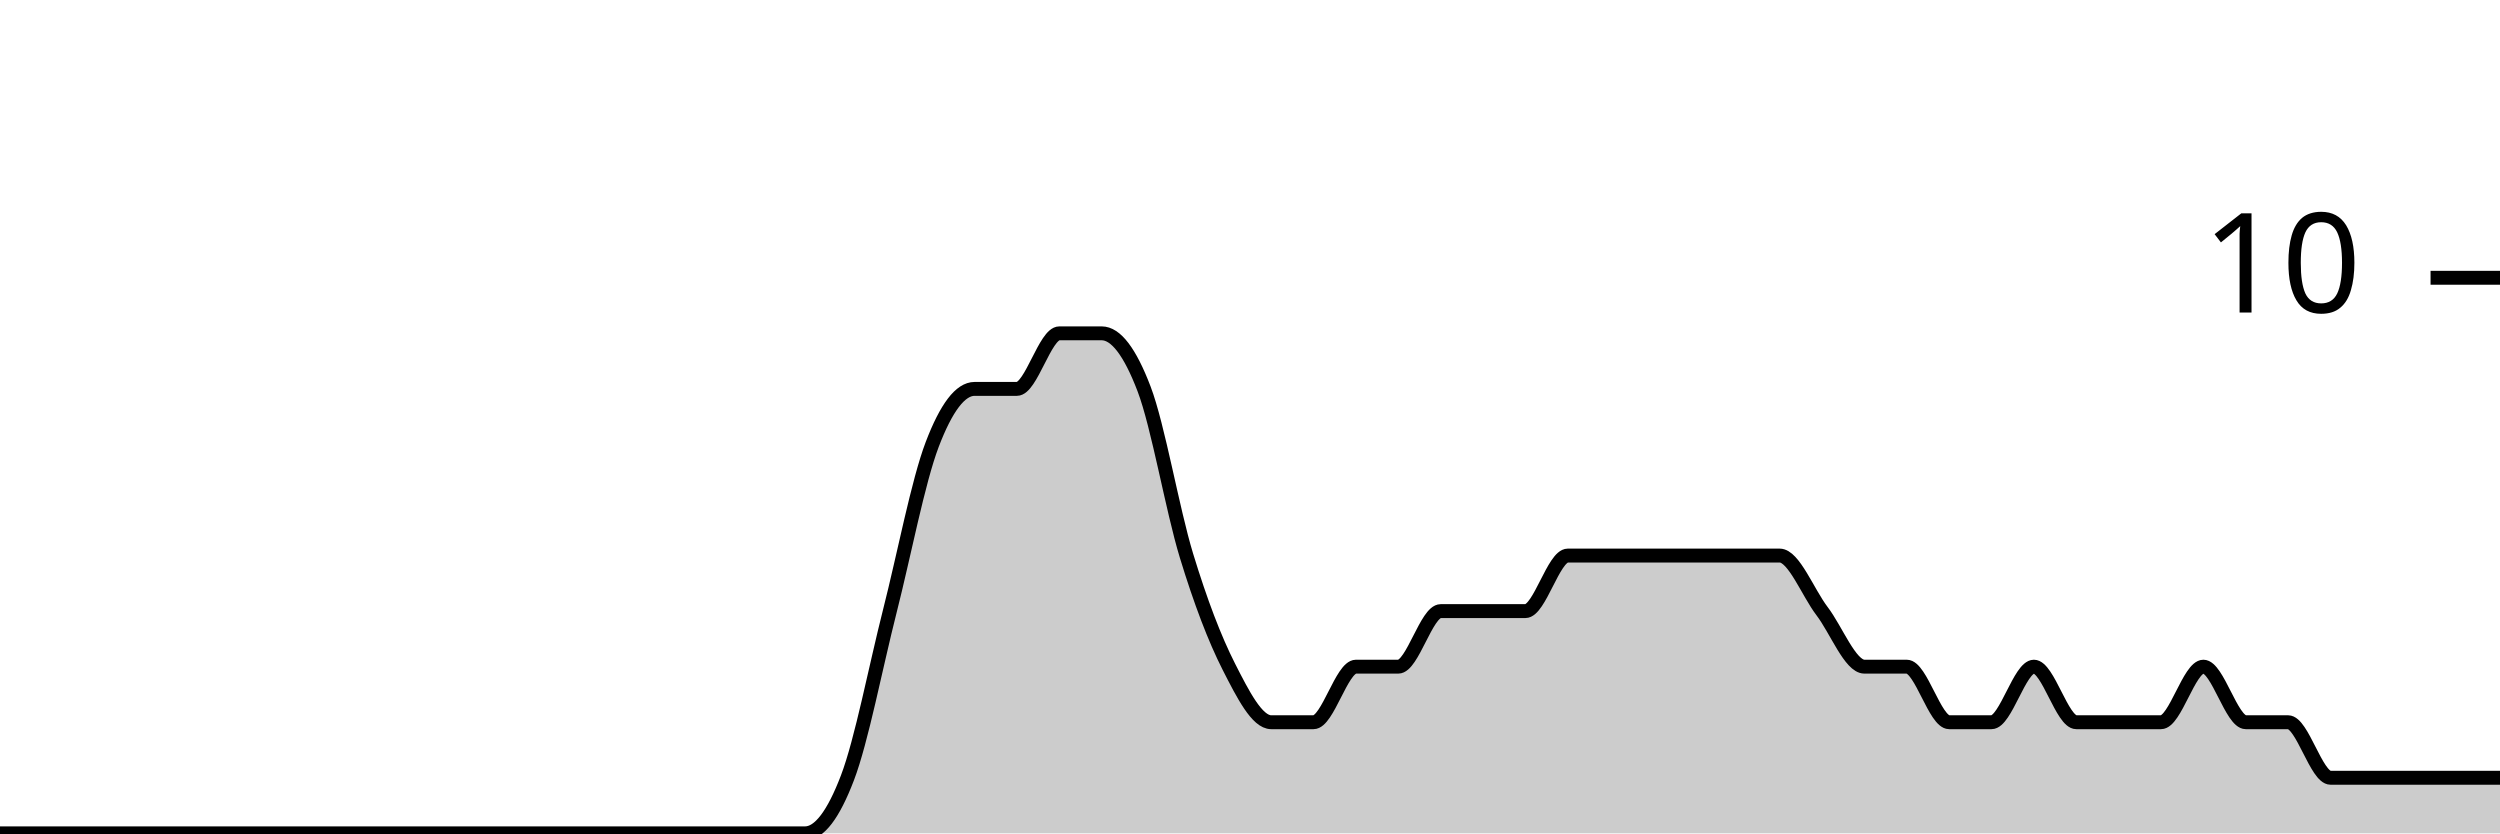
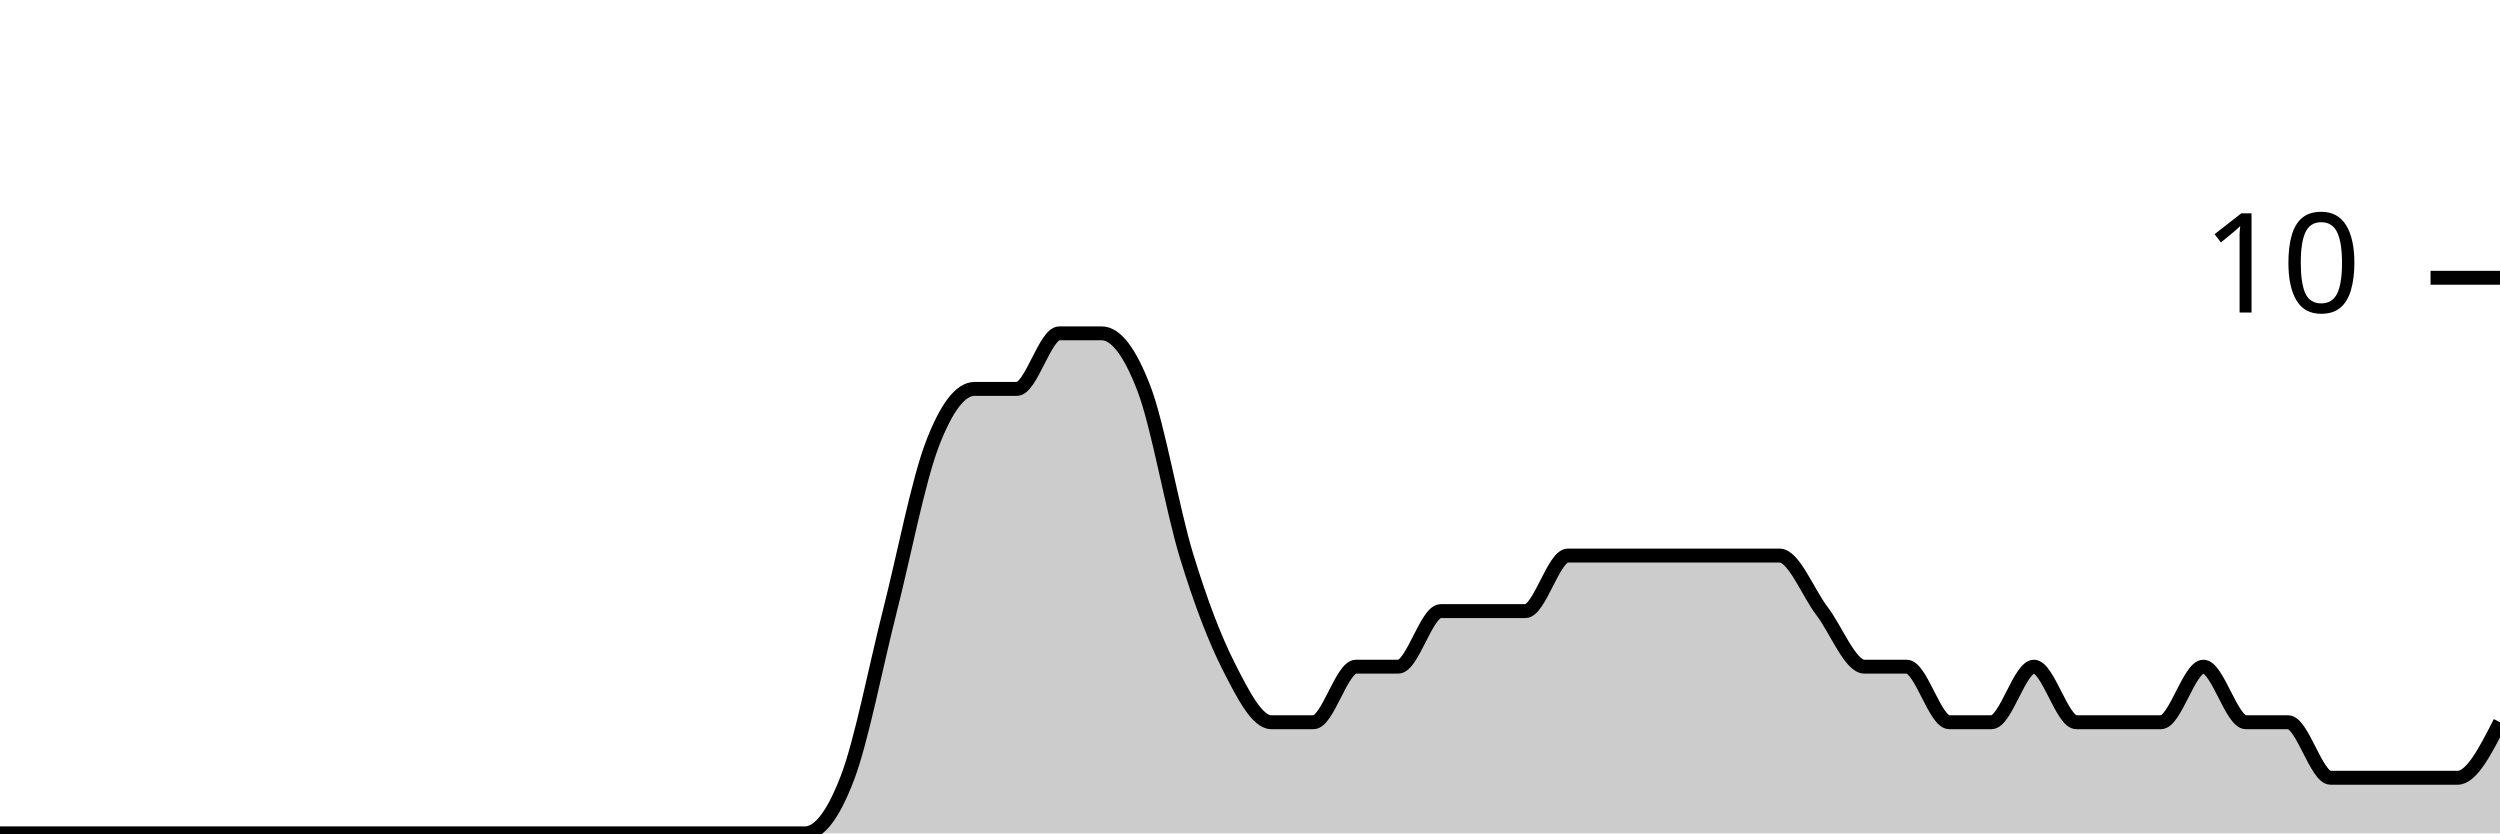
<svg xmlns="http://www.w3.org/2000/svg" viewBox="0 0 180 60">
  <g transform="translate(0,20)">
-     <path class="area" fill="rgba(0, 0, 0, 0.2)" d="M0,40C1.017,40,2.034,40,3.051,40C4.068,40,5.085,40,6.102,40C7.119,40,8.136,40,9.153,40C10.169,40,11.186,40,12.203,40C13.22,40,14.237,40,15.254,40C16.271,40,17.288,40,18.305,40C19.322,40,20.339,40,21.356,40C22.373,40,23.39,40,24.407,40C25.424,40,26.441,40,27.458,40C28.475,40,29.492,40,30.508,40C31.525,40,32.542,40,33.559,40C34.576,40,35.593,40,36.61,40C37.627,40,38.644,40,39.661,40C40.678,40,41.695,40,42.712,40C43.729,40,44.746,40,45.763,40C46.78,40,47.797,40,48.814,40C49.831,40,50.847,40,51.864,40C52.881,40,53.898,40,54.915,40C55.932,40,56.949,40,57.966,40C58.983,40,60,38.667,61.017,36C62.034,33.333,63.051,28,64.068,24C65.085,20,66.102,14.667,67.119,12C68.136,9.333,69.153,8,70.169,8C71.186,8,72.203,8,73.22,8C74.237,8,75.254,4,76.271,4C77.288,4,78.305,4,79.322,4C80.339,4,81.356,5.333,82.373,8C83.39,10.667,84.407,16.667,85.424,20C86.441,23.333,87.458,26,88.475,28C89.492,30,90.508,32,91.525,32C92.542,32,93.559,32,94.576,32C95.593,32,96.61,28,97.627,28C98.644,28,99.661,28,100.678,28C101.695,28,102.712,24,103.729,24C104.746,24,105.763,24,106.78,24C107.797,24,108.814,24,109.831,24C110.847,24,111.864,20,112.881,20C113.898,20,114.915,20,115.932,20C116.949,20,117.966,20,118.983,20C120,20,121.017,20,122.034,20C123.051,20,124.068,20,125.085,20C126.102,20,127.119,20,128.136,20C129.153,20,130.169,22.667,131.186,24C132.203,25.333,133.22,28,134.237,28C135.254,28,136.271,28,137.288,28C138.305,28,139.322,32,140.339,32C141.356,32,142.373,32,143.39,32C144.407,32,145.424,28,146.441,28C147.458,28,148.475,32,149.492,32C150.508,32,151.525,32,152.542,32C153.559,32,154.576,32,155.593,32C156.61,32,157.627,28,158.644,28C159.661,28,160.678,32,161.695,32C162.712,32,163.729,32,164.746,32C165.763,32,166.78,36,167.797,36C168.814,36,169.831,36,170.847,36C171.864,36,172.881,36,173.898,36C174.915,36,175.932,36,176.949,36C177.966,36,178.983,36,180,36L180,40C178.983,40,177.966,40,176.949,40C175.932,40,174.915,40,173.898,40C172.881,40,171.864,40,170.847,40C169.831,40,168.814,40,167.797,40C166.78,40,165.763,40,164.746,40C163.729,40,162.712,40,161.695,40C160.678,40,159.661,40,158.644,40C157.627,40,156.61,40,155.593,40C154.576,40,153.559,40,152.542,40C151.525,40,150.508,40,149.492,40C148.475,40,147.458,40,146.441,40C145.424,40,144.407,40,143.39,40C142.373,40,141.356,40,140.339,40C139.322,40,138.305,40,137.288,40C136.271,40,135.254,40,134.237,40C133.22,40,132.203,40,131.186,40C130.169,40,129.153,40,128.136,40C127.119,40,126.102,40,125.085,40C124.068,40,123.051,40,122.034,40C121.017,40,120,40,118.983,40C117.966,40,116.949,40,115.932,40C114.915,40,113.898,40,112.881,40C111.864,40,110.847,40,109.831,40C108.814,40,107.797,40,106.78,40C105.763,40,104.746,40,103.729,40C102.712,40,101.695,40,100.678,40C99.661,40,98.644,40,97.627,40C96.61,40,95.593,40,94.576,40C93.559,40,92.542,40,91.525,40C90.508,40,89.492,40,88.475,40C87.458,40,86.441,40,85.424,40C84.407,40,83.39,40,82.373,40C81.356,40,80.339,40,79.322,40C78.305,40,77.288,40,76.271,40C75.254,40,74.237,40,73.22,40C72.203,40,71.186,40,70.169,40C69.153,40,68.136,40,67.119,40C66.102,40,65.085,40,64.068,40C63.051,40,62.034,40,61.017,40C60,40,58.983,40,57.966,40C56.949,40,55.932,40,54.915,40C53.898,40,52.881,40,51.864,40C50.847,40,49.831,40,48.814,40C47.797,40,46.78,40,45.763,40C44.746,40,43.729,40,42.712,40C41.695,40,40.678,40,39.661,40C38.644,40,37.627,40,36.61,40C35.593,40,34.576,40,33.559,40C32.542,40,31.525,40,30.508,40C29.492,40,28.475,40,27.458,40C26.441,40,25.424,40,24.407,40C23.39,40,22.373,40,21.356,40C20.339,40,19.322,40,18.305,40C17.288,40,16.271,40,15.254,40C14.237,40,13.22,40,12.203,40C11.186,40,10.169,40,9.153,40C8.136,40,7.119,40,6.102,40C5.085,40,4.068,40,3.051,40C2.034,40,1.017,40,0,40Z" />
-     <path class="line" stroke="black" fill="none" d="M0,40C1.017,40,2.034,40,3.051,40C4.068,40,5.085,40,6.102,40C7.119,40,8.136,40,9.153,40C10.169,40,11.186,40,12.203,40C13.22,40,14.237,40,15.254,40C16.271,40,17.288,40,18.305,40C19.322,40,20.339,40,21.356,40C22.373,40,23.39,40,24.407,40C25.424,40,26.441,40,27.458,40C28.475,40,29.492,40,30.508,40C31.525,40,32.542,40,33.559,40C34.576,40,35.593,40,36.61,40C37.627,40,38.644,40,39.661,40C40.678,40,41.695,40,42.712,40C43.729,40,44.746,40,45.763,40C46.78,40,47.797,40,48.814,40C49.831,40,50.847,40,51.864,40C52.881,40,53.898,40,54.915,40C55.932,40,56.949,40,57.966,40C58.983,40,60,38.667,61.017,36C62.034,33.333,63.051,28,64.068,24C65.085,20,66.102,14.667,67.119,12C68.136,9.333,69.153,8,70.169,8C71.186,8,72.203,8,73.22,8C74.237,8,75.254,4,76.271,4C77.288,4,78.305,4,79.322,4C80.339,4,81.356,5.333,82.373,8C83.39,10.667,84.407,16.667,85.424,20C86.441,23.333,87.458,26,88.475,28C89.492,30,90.508,32,91.525,32C92.542,32,93.559,32,94.576,32C95.593,32,96.61,28,97.627,28C98.644,28,99.661,28,100.678,28C101.695,28,102.712,24,103.729,24C104.746,24,105.763,24,106.78,24C107.797,24,108.814,24,109.831,24C110.847,24,111.864,20,112.881,20C113.898,20,114.915,20,115.932,20C116.949,20,117.966,20,118.983,20C120,20,121.017,20,122.034,20C123.051,20,124.068,20,125.085,20C126.102,20,127.119,20,128.136,20C129.153,20,130.169,22.667,131.186,24C132.203,25.333,133.22,28,134.237,28C135.254,28,136.271,28,137.288,28C138.305,28,139.322,32,140.339,32C141.356,32,142.373,32,143.39,32C144.407,32,145.424,28,146.441,28C147.458,28,148.475,32,149.492,32C150.508,32,151.525,32,152.542,32C153.559,32,154.576,32,155.593,32C156.61,32,157.627,28,158.644,28C159.661,28,160.678,32,161.695,32C162.712,32,163.729,32,164.746,32C165.763,32,166.78,36,167.797,36C168.814,36,169.831,36,170.847,36C171.864,36,172.881,36,173.898,36C174.915,36,175.932,36,176.949,36C177.966,36,178.983,36,180,36" />
+     <path class="area" fill="rgba(0, 0, 0, 0.2)" d="M0,40C1.017,40,2.034,40,3.051,40C4.068,40,5.085,40,6.102,40C7.119,40,8.136,40,9.153,40C10.169,40,11.186,40,12.203,40C13.22,40,14.237,40,15.254,40C16.271,40,17.288,40,18.305,40C19.322,40,20.339,40,21.356,40C22.373,40,23.39,40,24.407,40C25.424,40,26.441,40,27.458,40C28.475,40,29.492,40,30.508,40C31.525,40,32.542,40,33.559,40C34.576,40,35.593,40,36.61,40C37.627,40,38.644,40,39.661,40C40.678,40,41.695,40,42.712,40C43.729,40,44.746,40,45.763,40C46.78,40,47.797,40,48.814,40C49.831,40,50.847,40,51.864,40C52.881,40,53.898,40,54.915,40C55.932,40,56.949,40,57.966,40C58.983,40,60,38.667,61.017,36C62.034,33.333,63.051,28,64.068,24C65.085,20,66.102,14.667,67.119,12C68.136,9.333,69.153,8,70.169,8C71.186,8,72.203,8,73.22,8C74.237,8,75.254,4,76.271,4C77.288,4,78.305,4,79.322,4C80.339,4,81.356,5.333,82.373,8C83.39,10.667,84.407,16.667,85.424,20C86.441,23.333,87.458,26,88.475,28C89.492,30,90.508,32,91.525,32C92.542,32,93.559,32,94.576,32C95.593,32,96.61,28,97.627,28C98.644,28,99.661,28,100.678,28C101.695,28,102.712,24,103.729,24C104.746,24,105.763,24,106.78,24C107.797,24,108.814,24,109.831,24C110.847,24,111.864,20,112.881,20C113.898,20,114.915,20,115.932,20C116.949,20,117.966,20,118.983,20C120,20,121.017,20,122.034,20C123.051,20,124.068,20,125.085,20C126.102,20,127.119,20,128.136,20C129.153,20,130.169,22.667,131.186,24C132.203,25.333,133.22,28,134.237,28C135.254,28,136.271,28,137.288,28C138.305,28,139.322,32,140.339,32C141.356,32,142.373,32,143.39,32C144.407,32,145.424,28,146.441,28C147.458,28,148.475,32,149.492,32C150.508,32,151.525,32,152.542,32C153.559,32,154.576,32,155.593,32C156.61,32,157.627,28,158.644,28C159.661,28,160.678,32,161.695,32C162.712,32,163.729,32,164.746,32C165.763,32,166.78,36,167.797,36C168.814,36,169.831,36,170.847,36C171.864,36,172.881,36,173.898,36C174.915,36,175.932,36,176.949,36C177.966,36,178.983,34,180,32L180,40C178.983,40,177.966,40,176.949,40C175.932,40,174.915,40,173.898,40C172.881,40,171.864,40,170.847,40C169.831,40,168.814,40,167.797,40C166.78,40,165.763,40,164.746,40C163.729,40,162.712,40,161.695,40C160.678,40,159.661,40,158.644,40C157.627,40,156.61,40,155.593,40C154.576,40,153.559,40,152.542,40C151.525,40,150.508,40,149.492,40C148.475,40,147.458,40,146.441,40C145.424,40,144.407,40,143.39,40C142.373,40,141.356,40,140.339,40C139.322,40,138.305,40,137.288,40C136.271,40,135.254,40,134.237,40C133.22,40,132.203,40,131.186,40C130.169,40,129.153,40,128.136,40C127.119,40,126.102,40,125.085,40C124.068,40,123.051,40,122.034,40C121.017,40,120,40,118.983,40C117.966,40,116.949,40,115.932,40C114.915,40,113.898,40,112.881,40C111.864,40,110.847,40,109.831,40C108.814,40,107.797,40,106.78,40C105.763,40,104.746,40,103.729,40C102.712,40,101.695,40,100.678,40C99.661,40,98.644,40,97.627,40C96.61,40,95.593,40,94.576,40C93.559,40,92.542,40,91.525,40C90.508,40,89.492,40,88.475,40C87.458,40,86.441,40,85.424,40C84.407,40,83.39,40,82.373,40C81.356,40,80.339,40,79.322,40C78.305,40,77.288,40,76.271,40C75.254,40,74.237,40,73.22,40C72.203,40,71.186,40,70.169,40C69.153,40,68.136,40,67.119,40C66.102,40,65.085,40,64.068,40C63.051,40,62.034,40,61.017,40C60,40,58.983,40,57.966,40C56.949,40,55.932,40,54.915,40C53.898,40,52.881,40,51.864,40C50.847,40,49.831,40,48.814,40C47.797,40,46.78,40,45.763,40C44.746,40,43.729,40,42.712,40C41.695,40,40.678,40,39.661,40C38.644,40,37.627,40,36.61,40C35.593,40,34.576,40,33.559,40C32.542,40,31.525,40,30.508,40C29.492,40,28.475,40,27.458,40C26.441,40,25.424,40,24.407,40C23.39,40,22.373,40,21.356,40C20.339,40,19.322,40,18.305,40C17.288,40,16.271,40,15.254,40C14.237,40,13.22,40,12.203,40C11.186,40,10.169,40,9.153,40C8.136,40,7.119,40,6.102,40C5.085,40,4.068,40,3.051,40C2.034,40,1.017,40,0,40Z" />
+     <path class="line" stroke="black" fill="none" d="M0,40C1.017,40,2.034,40,3.051,40C4.068,40,5.085,40,6.102,40C7.119,40,8.136,40,9.153,40C10.169,40,11.186,40,12.203,40C13.22,40,14.237,40,15.254,40C16.271,40,17.288,40,18.305,40C19.322,40,20.339,40,21.356,40C22.373,40,23.39,40,24.407,40C25.424,40,26.441,40,27.458,40C28.475,40,29.492,40,30.508,40C31.525,40,32.542,40,33.559,40C34.576,40,35.593,40,36.61,40C37.627,40,38.644,40,39.661,40C40.678,40,41.695,40,42.712,40C43.729,40,44.746,40,45.763,40C46.78,40,47.797,40,48.814,40C49.831,40,50.847,40,51.864,40C52.881,40,53.898,40,54.915,40C55.932,40,56.949,40,57.966,40C58.983,40,60,38.667,61.017,36C62.034,33.333,63.051,28,64.068,24C65.085,20,66.102,14.667,67.119,12C68.136,9.333,69.153,8,70.169,8C71.186,8,72.203,8,73.22,8C74.237,8,75.254,4,76.271,4C77.288,4,78.305,4,79.322,4C80.339,4,81.356,5.333,82.373,8C83.39,10.667,84.407,16.667,85.424,20C86.441,23.333,87.458,26,88.475,28C89.492,30,90.508,32,91.525,32C92.542,32,93.559,32,94.576,32C95.593,32,96.61,28,97.627,28C98.644,28,99.661,28,100.678,28C101.695,28,102.712,24,103.729,24C104.746,24,105.763,24,106.78,24C107.797,24,108.814,24,109.831,24C110.847,24,111.864,20,112.881,20C113.898,20,114.915,20,115.932,20C116.949,20,117.966,20,118.983,20C120,20,121.017,20,122.034,20C123.051,20,124.068,20,125.085,20C126.102,20,127.119,20,128.136,20C129.153,20,130.169,22.667,131.186,24C132.203,25.333,133.22,28,134.237,28C135.254,28,136.271,28,137.288,28C138.305,28,139.322,32,140.339,32C141.356,32,142.373,32,143.39,32C144.407,32,145.424,28,146.441,28C147.458,28,148.475,32,149.492,32C150.508,32,151.525,32,152.542,32C153.559,32,154.576,32,155.593,32C156.61,32,157.627,28,158.644,28C159.661,28,160.678,32,161.695,32C162.712,32,163.729,32,164.746,32C165.763,32,166.78,36,167.797,36C168.814,36,169.831,36,170.847,36C171.864,36,172.881,36,173.898,36C174.915,36,175.932,36,176.949,36C177.966,36,178.983,34,180,32" />
    <path class="axis-ceiling" stroke-width="1" stroke="black" fill="none" d="M175,0L180,0" />
    <text class="axis-ceiling-label" font-family="sans-serif" text-anchor="end" font-size="10px" x="170" y="2.5">10</text>
  </g>
</svg>
